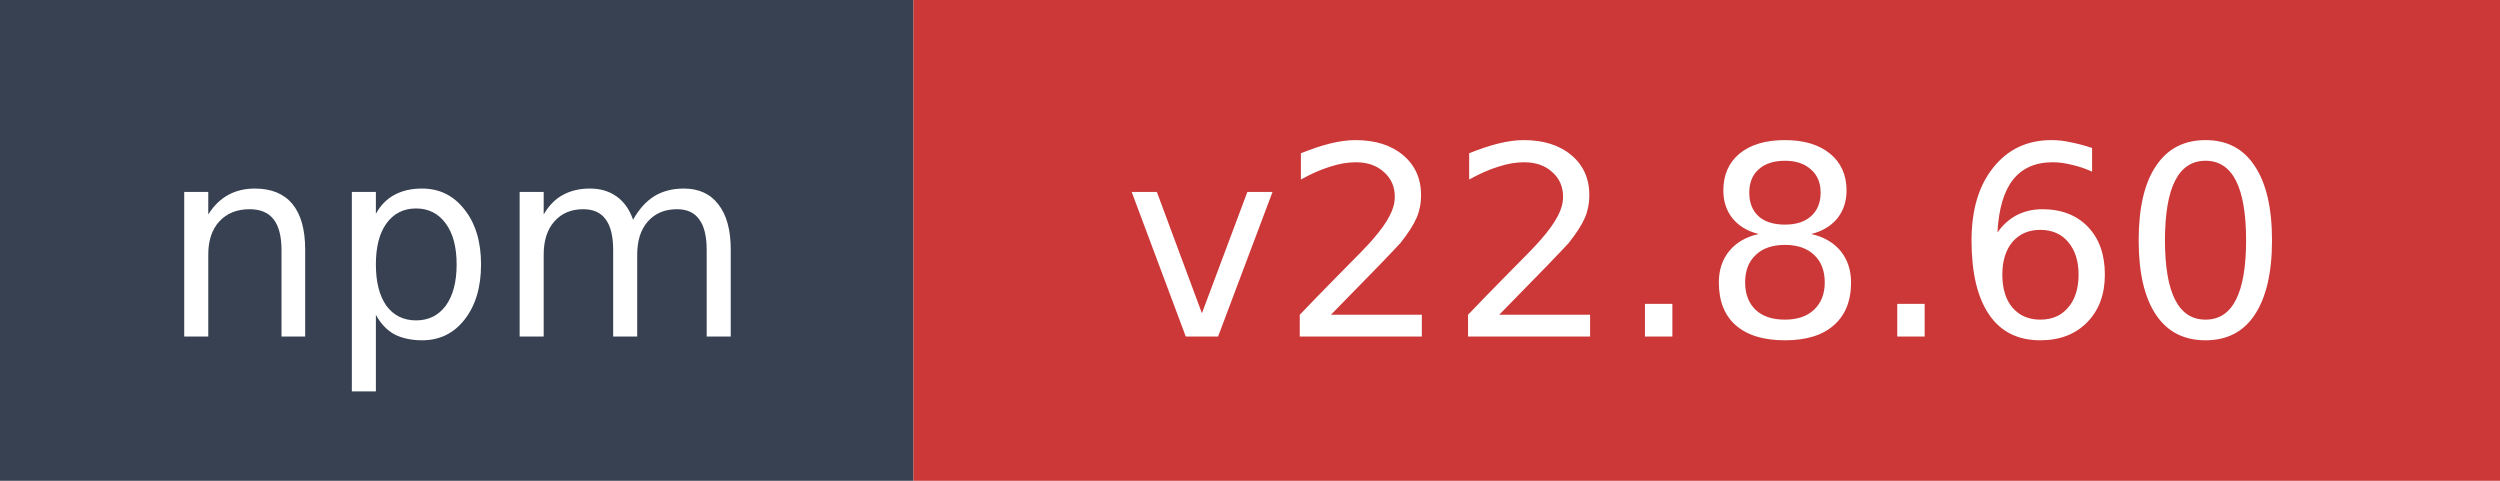
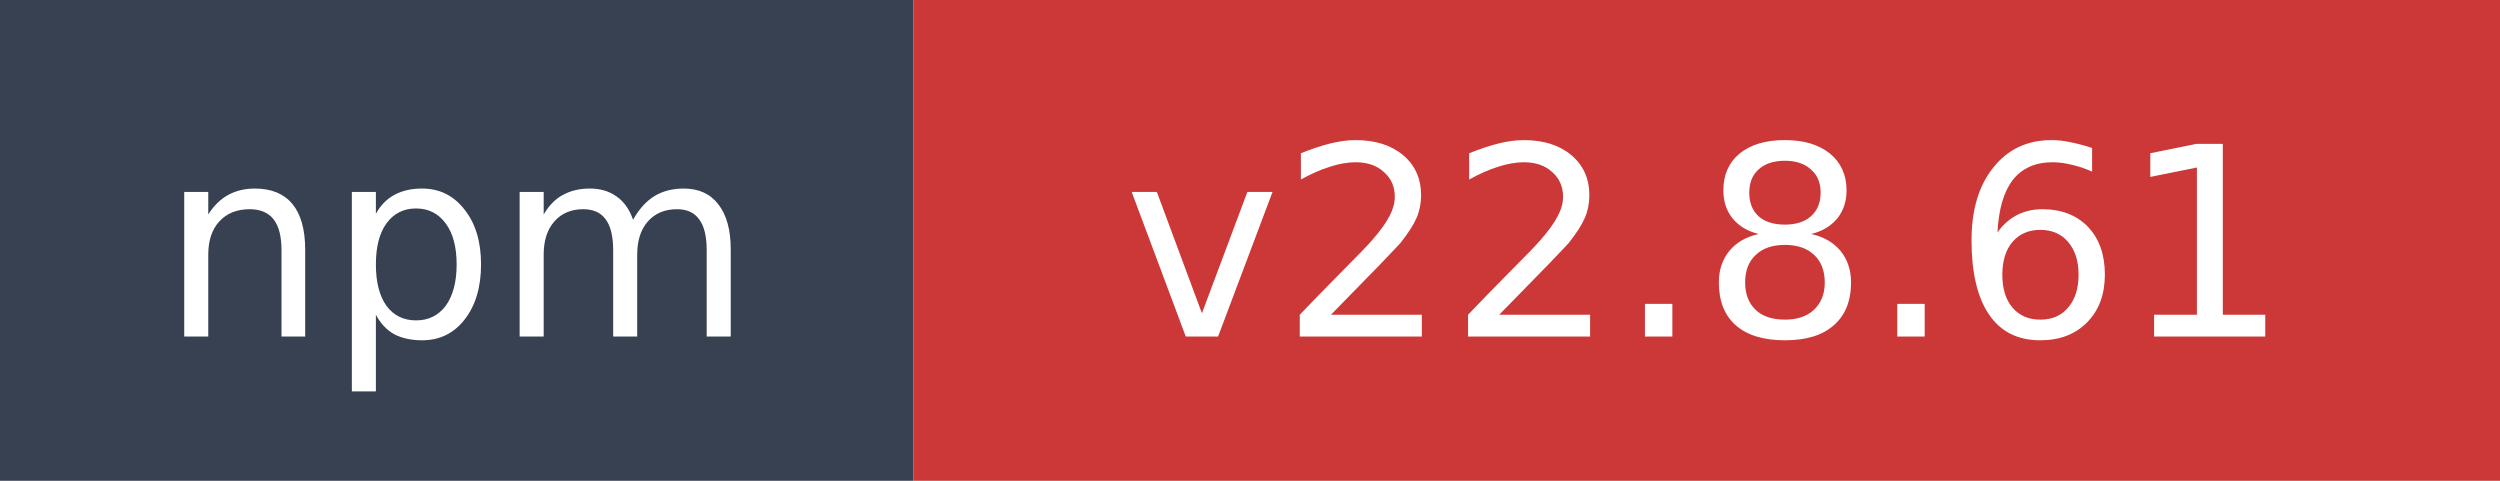
- <svg xmlns="http://www.w3.org/2000/svg" width="104" height="20" role="img" aria-label="npm: v22.8.60">
+ <svg xmlns="http://www.w3.org/2000/svg" width="104" height="20" role="img" aria-label="npm: v22.8.61">
  <rect width="38" height="20" fill="#374151" />
  <rect x="38" width="66" height="20" fill="#cb3837" />
  <text x="19" y="14" fill="#ffffff" font-family="Verdana,Geneva,DejaVu Sans,sans-serif" font-size="11" text-anchor="middle">npm</text>
-   <text x="71" y="14" fill="#ffffff" font-family="Verdana,Geneva,DejaVu Sans,sans-serif" font-size="11" text-anchor="middle">v22.8.60</text>
+   <text x="71" y="14" fill="#ffffff" font-family="Verdana,Geneva,DejaVu Sans,sans-serif" font-size="11" text-anchor="middle">v22.8.61</text>
</svg>
